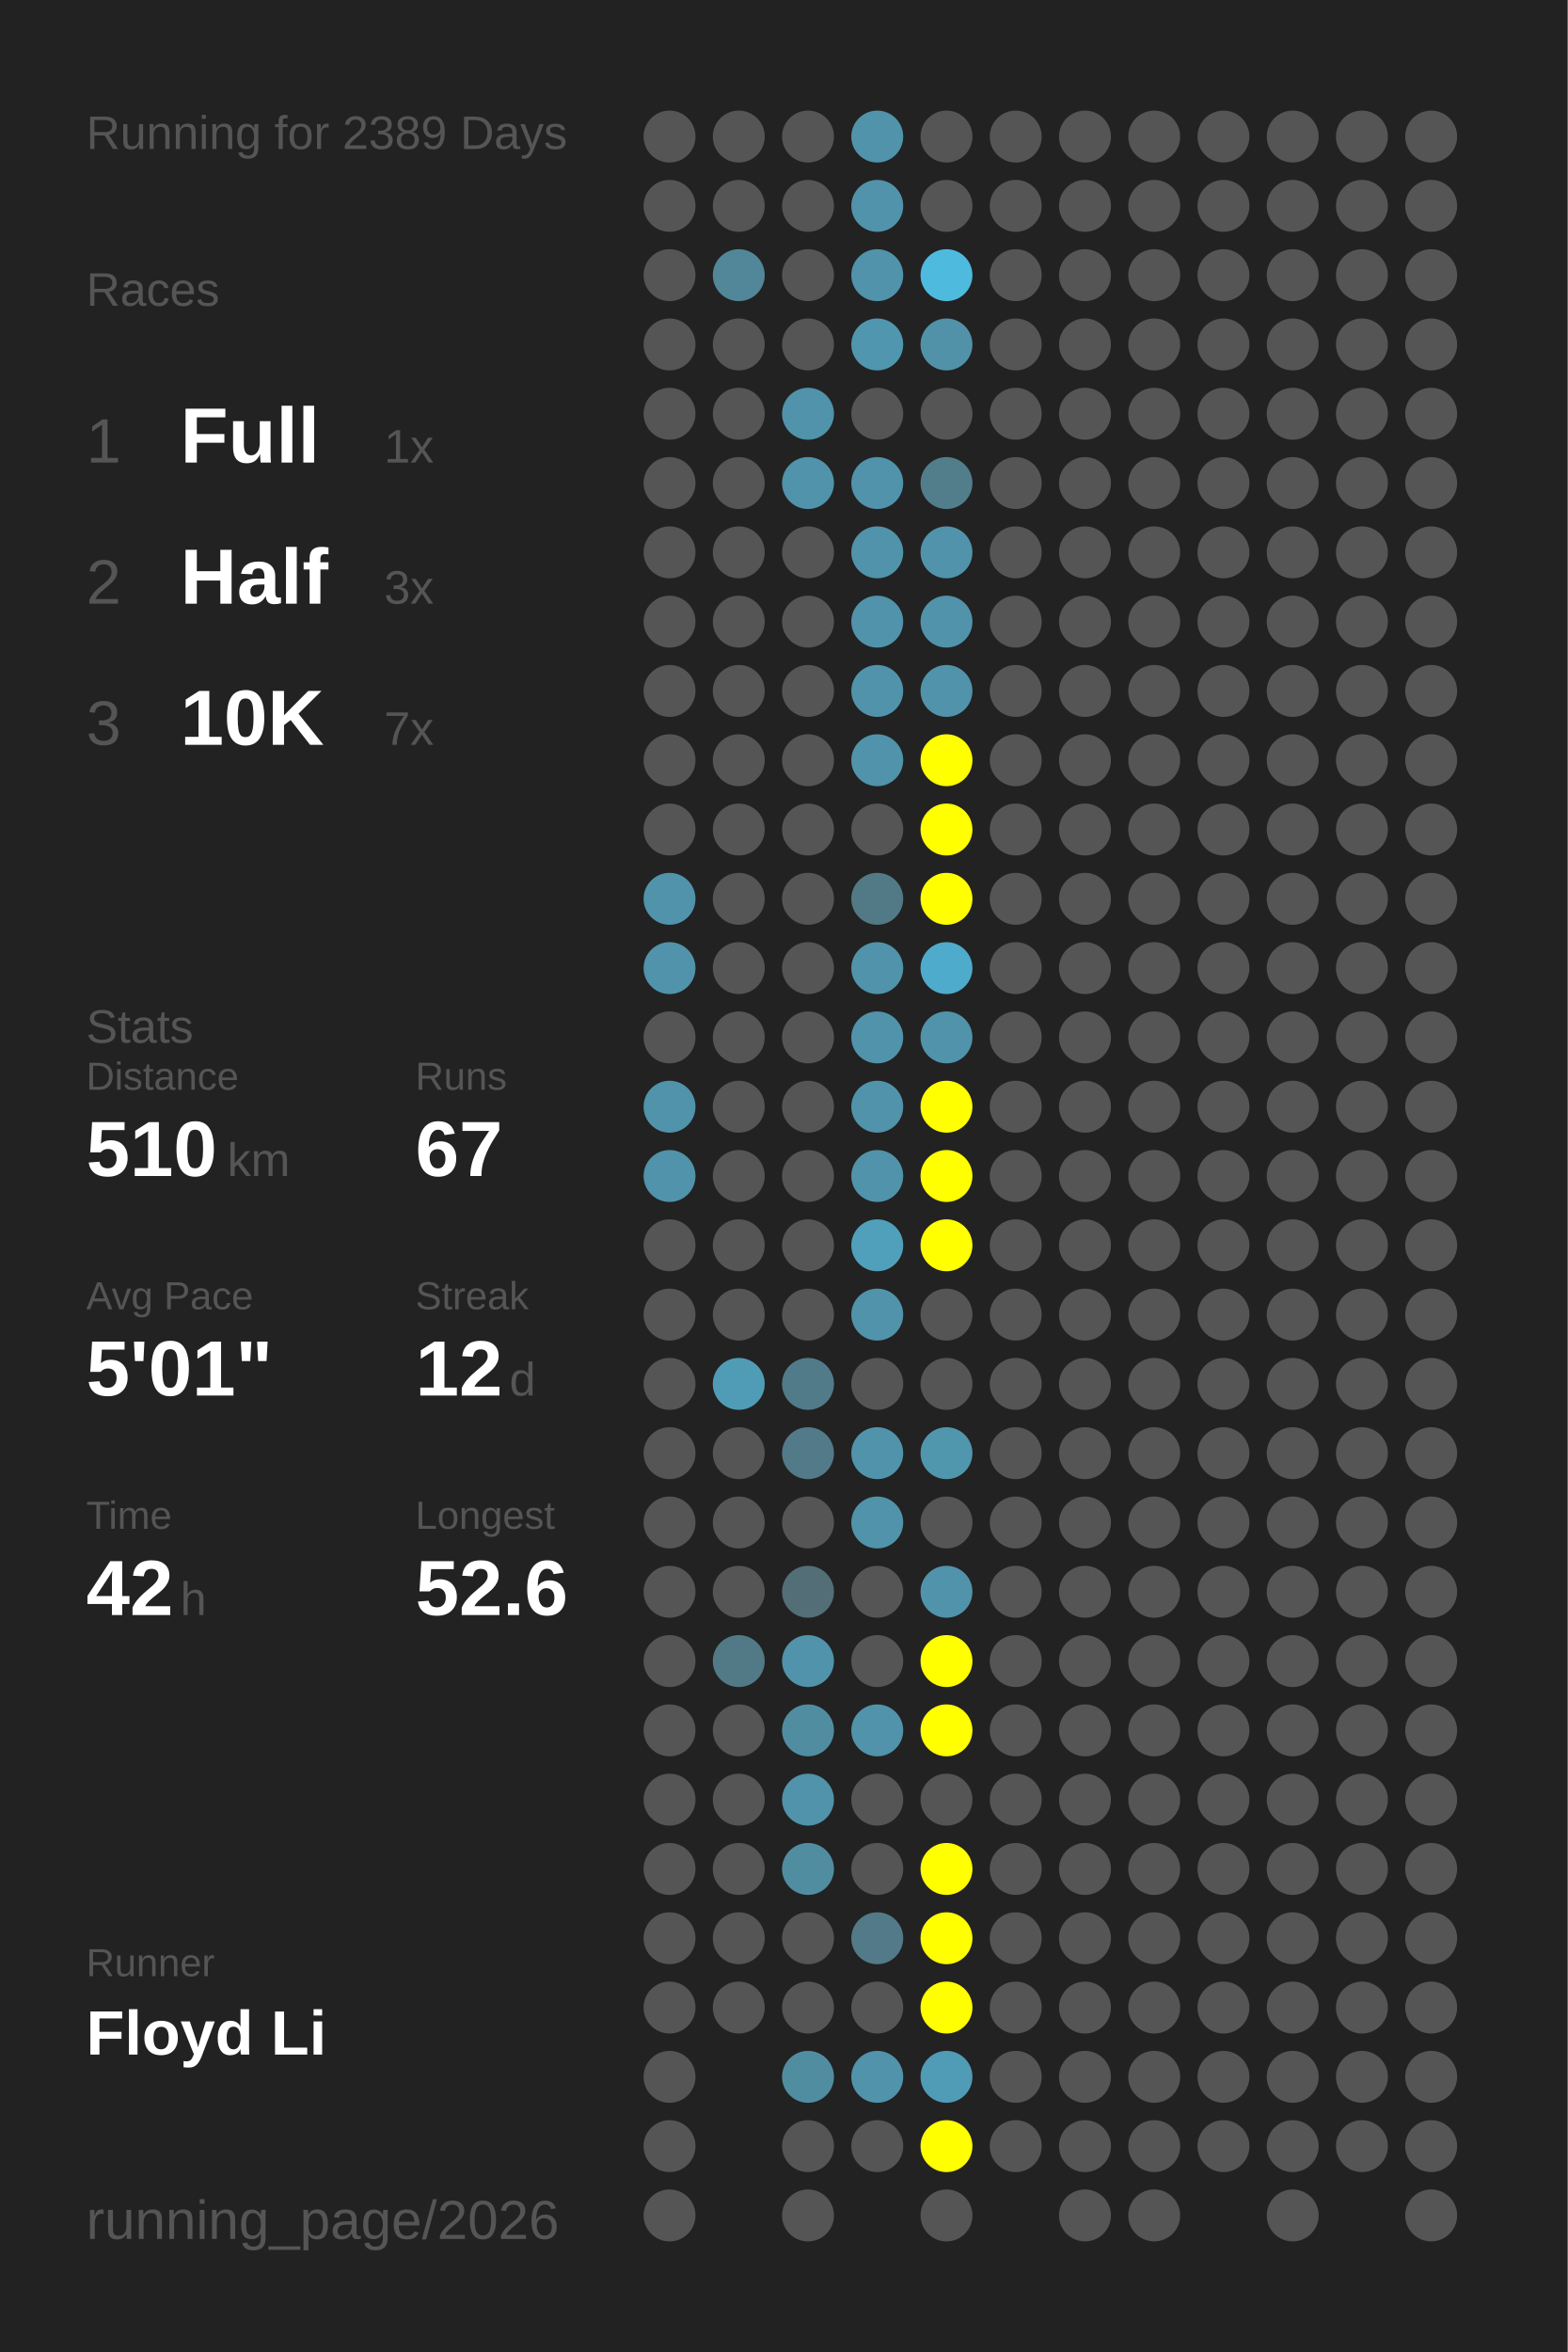
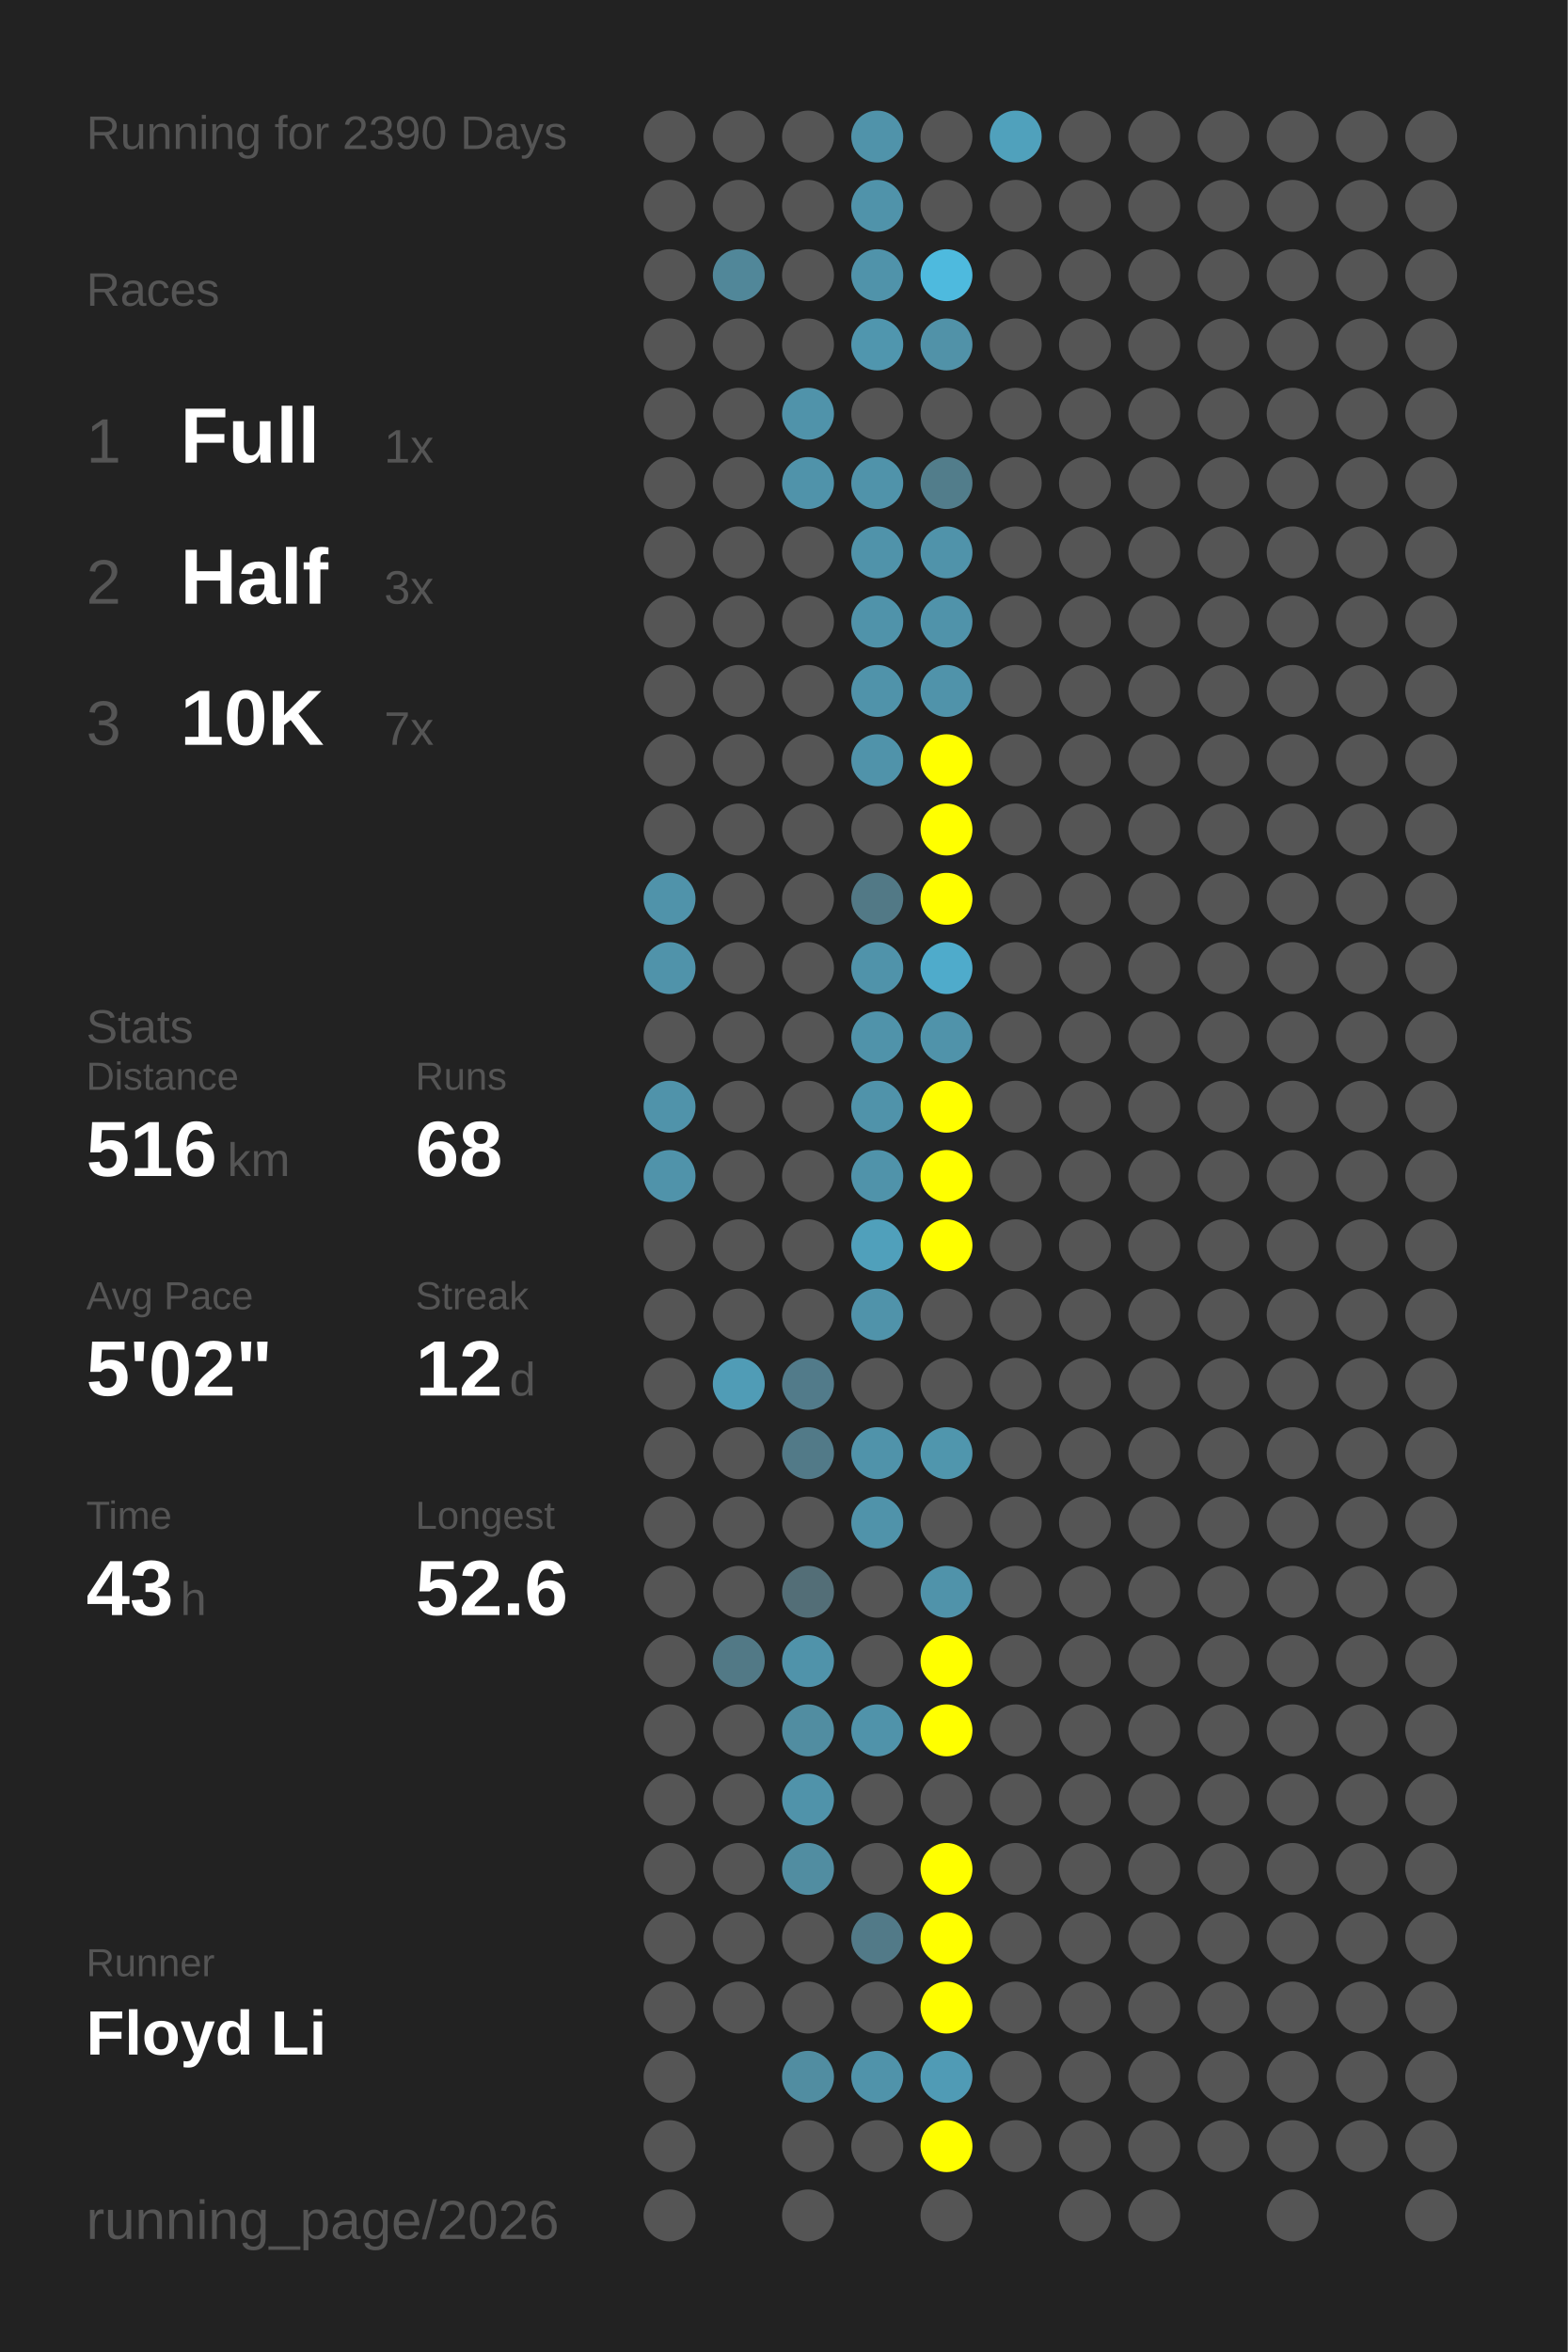
<svg xmlns="http://www.w3.org/2000/svg" baseProfile="full" height="300mm" version="1.1" viewBox="0,0,200,300" width="200mm">
  <defs />
  <rect fill="#222222" height="300" width="200" x="0" y="0" />
-   <text fill="#555555" style="font-size:6px; font-family:Arial;" x="11" y="19">Running for 2389 Days</text>
+   <text fill="#555555" style="font-size:6px; font-family:Arial;" x="11" y="19">Running for 2390 Days</text>
  <text fill="#555555" style="font-size:6px; font-family:Arial;" x="11" y="39">Races</text>
  <text fill="#555555" style="font-size:8px; font-family:Arial;" x="11" y="59">1</text>
  <text fill="#FFFFFF" style="font-size:10px; font-family:Arial; font-weight:bold;" x="23" y="59">Full</text>
  <text fill="#555555" style="font-size:6px; font-family:Arial;" x="49" y="59">1x</text>
  <text fill="#555555" style="font-size:8px; font-family:Arial;" x="11" y="77">2</text>
  <text fill="#FFFFFF" style="font-size:10px; font-family:Arial; font-weight:bold;" x="23" y="77">Half</text>
  <text fill="#555555" style="font-size:6px; font-family:Arial;" x="49" y="77">3x</text>
  <text fill="#555555" style="font-size:8px; font-family:Arial;" x="11" y="95">3</text>
  <text fill="#FFFFFF" style="font-size:10px; font-family:Arial; font-weight:bold;" x="23" y="95">10K</text>
  <text fill="#555555" style="font-size:6px; font-family:Arial;" x="49" y="95">7x</text>
  <text fill="#555555" style="font-size:6px; font-family:Arial;" x="11" y="133">Stats</text>
  <text fill="#555555" style="font-size:5px; font-family:Arial;" x="11" y="139">Distance</text>
-   <text fill="#FFFFFF" style="font-size:10px; font-family:Arial; font-weight:bold;" x="11" y="150">510</text>
+   <text fill="#FFFFFF" style="font-size:10px; font-family:Arial; font-weight:bold;" x="11" y="150">516</text>
  <text fill="#555555" style="font-size:6px; font-family:Arial;" x="29" y="150">km</text>
  <text fill="#555555" style="font-size:5px; font-family:Arial;" x="53" y="139">Runs</text>
-   <text fill="#FFFFFF" style="font-size:10px; font-family:Arial; font-weight:bold;" x="53" y="150">67</text>
+   <text fill="#FFFFFF" style="font-size:10px; font-family:Arial; font-weight:bold;" x="53" y="150">68</text>
  <text fill="#555555" style="font-size:5px; font-family:Arial;" x="11" y="167">Avg Pace</text>
-   <text fill="#FFFFFF" style="font-size:10px; font-family:Arial; font-weight:bold;" x="11" y="178">5'01"</text>
+   <text fill="#FFFFFF" style="font-size:10px; font-family:Arial; font-weight:bold;" x="11" y="178">5'02"</text>
  <text fill="#555555" style="font-size:5px; font-family:Arial;" x="53" y="167">Streak</text>
  <text fill="#FFFFFF" style="font-size:10px; font-family:Arial; font-weight:bold;" x="53" y="178">12</text>
  <text fill="#555555" style="font-size:6px; font-family:Arial;" x="65" y="178">d</text>
  <text fill="#555555" style="font-size:5px; font-family:Arial;" x="11" y="195">Time</text>
-   <text fill="#FFFFFF" style="font-size:10px; font-family:Arial; font-weight:bold;" x="11" y="206">42</text>
+   <text fill="#FFFFFF" style="font-size:10px; font-family:Arial; font-weight:bold;" x="11" y="206">43</text>
  <text fill="#555555" style="font-size:6px; font-family:Arial;" x="23" y="206">h</text>
  <text fill="#555555" style="font-size:5px; font-family:Arial;" x="53" y="195">Longest</text>
  <text fill="#FFFFFF" style="font-size:10px; font-family:Arial; font-weight:bold;" x="53" y="206">52.6</text>
  <text fill="#555555" style="font-size:5px; font-family:Arial;" x="11" y="252.065">Runner</text>
  <text fill="#FFFFFF" style="font-size:8px; font-family:Arial; font-weight:bold;" x="11" y="262.065">Floyd Li</text>
  <text fill="#555555" style="font-size:7px; font-family:Arial;" x="11" y="285.581">running_page/2026</text>
  <circle cx="85.417" cy="17.419" fill="#555555" r="3.312" />
  <circle cx="85.417" cy="26.258" fill="#555555" r="3.312" />
  <circle cx="85.417" cy="35.097" fill="#555555" r="3.312" />
  <circle cx="85.417" cy="43.935" fill="#555555" r="3.312" />
  <circle cx="85.417" cy="52.774" fill="#555555" r="3.312" />
  <circle cx="85.417" cy="61.613" fill="#555555" r="3.312" />
  <circle cx="85.417" cy="70.452" fill="#555555" r="3.312" />
  <circle cx="85.417" cy="79.29" fill="#555555" r="3.312" />
  <circle cx="85.417" cy="88.129" fill="#555555" r="3.312" />
  <circle cx="85.417" cy="96.968" fill="#555555" r="3.312" />
  <circle cx="85.417" cy="105.806" fill="#555555" r="3.312" />
  <circle cx="85.417" cy="114.645" fill="#5093aa" r="3.312" />
  <circle cx="85.417" cy="123.484" fill="#5093aa" r="3.312" />
  <circle cx="85.417" cy="132.323" fill="#555555" r="3.312" />
  <circle cx="85.417" cy="141.161" fill="#5093aa" r="3.312" />
  <circle cx="85.417" cy="150" fill="#5093aa" r="3.312" />
  <circle cx="85.417" cy="158.839" fill="#555555" r="3.312" />
  <circle cx="85.417" cy="167.677" fill="#555555" r="3.312" />
  <circle cx="85.417" cy="176.516" fill="#555555" r="3.312" />
  <circle cx="85.417" cy="185.355" fill="#555555" r="3.312" />
  <circle cx="85.417" cy="194.194" fill="#555555" r="3.312" />
  <circle cx="85.417" cy="203.032" fill="#555555" r="3.312" />
  <circle cx="85.417" cy="211.871" fill="#555555" r="3.312" />
  <circle cx="85.417" cy="220.71" fill="#555555" r="3.312" />
  <circle cx="85.417" cy="229.548" fill="#555555" r="3.312" />
  <circle cx="85.417" cy="238.387" fill="#555555" r="3.312" />
  <circle cx="85.417" cy="247.226" fill="#555555" r="3.312" />
  <circle cx="85.417" cy="256.065" fill="#555555" r="3.312" />
  <circle cx="85.417" cy="264.903" fill="#555555" r="3.312" />
  <circle cx="85.417" cy="273.742" fill="#555555" r="3.312" />
  <circle cx="85.417" cy="282.581" fill="#555555" r="3.312" />
  <circle cx="94.25" cy="17.419" fill="#555555" r="3.312" />
  <circle cx="94.25" cy="26.258" fill="#555555" r="3.312" />
  <circle cx="94.25" cy="35.097" fill="#518799" r="3.312" />
  <circle cx="94.25" cy="43.935" fill="#555555" r="3.312" />
  <circle cx="94.25" cy="52.774" fill="#555555" r="3.312" />
  <circle cx="94.25" cy="61.613" fill="#555555" r="3.312" />
  <circle cx="94.25" cy="70.452" fill="#555555" r="3.312" />
  <circle cx="94.25" cy="79.29" fill="#555555" r="3.312" />
  <circle cx="94.25" cy="88.129" fill="#555555" r="3.312" />
  <circle cx="94.25" cy="96.968" fill="#555555" r="3.312" />
  <circle cx="94.25" cy="105.806" fill="#555555" r="3.312" />
  <circle cx="94.25" cy="114.645" fill="#555555" r="3.312" />
  <circle cx="94.25" cy="123.484" fill="#555555" r="3.312" />
  <circle cx="94.25" cy="132.323" fill="#555555" r="3.312" />
  <circle cx="94.25" cy="141.161" fill="#555555" r="3.312" />
  <circle cx="94.25" cy="150" fill="#555555" r="3.312" />
  <circle cx="94.25" cy="158.839" fill="#555555" r="3.312" />
  <circle cx="94.25" cy="167.677" fill="#555555" r="3.312" />
  <circle cx="94.25" cy="176.516" fill="#509cb6" r="3.312" />
  <circle cx="94.25" cy="185.355" fill="#555555" r="3.312" />
  <circle cx="94.25" cy="194.194" fill="#555555" r="3.312" />
  <circle cx="94.25" cy="203.032" fill="#555555" r="3.312" />
  <circle cx="94.25" cy="211.871" fill="#527986" r="3.312" />
  <circle cx="94.25" cy="220.71" fill="#555555" r="3.312" />
  <circle cx="94.25" cy="229.548" fill="#555555" r="3.312" />
  <circle cx="94.25" cy="238.387" fill="#555555" r="3.312" />
  <circle cx="94.25" cy="247.226" fill="#555555" r="3.312" />
  <circle cx="94.25" cy="256.065" fill="#555555" r="3.312" />
  <circle cx="103.083" cy="17.419" fill="#555555" r="3.312" />
  <circle cx="103.083" cy="26.258" fill="#555555" r="3.312" />
  <circle cx="103.083" cy="35.097" fill="#555555" r="3.312" />
  <circle cx="103.083" cy="43.935" fill="#555555" r="3.312" />
  <circle cx="103.083" cy="52.774" fill="#5093aa" r="3.312" />
  <circle cx="103.083" cy="61.613" fill="#5093aa" r="3.312" />
  <circle cx="103.083" cy="70.452" fill="#555555" r="3.312" />
  <circle cx="103.083" cy="79.29" fill="#555555" r="3.312" />
  <circle cx="103.083" cy="88.129" fill="#555555" r="3.312" />
  <circle cx="103.083" cy="96.968" fill="#555555" r="3.312" />
  <circle cx="103.083" cy="105.806" fill="#555555" r="3.312" />
  <circle cx="103.083" cy="114.645" fill="#555555" r="3.312" />
  <circle cx="103.083" cy="123.484" fill="#555555" r="3.312" />
  <circle cx="103.083" cy="132.323" fill="#555555" r="3.312" />
  <circle cx="103.083" cy="141.161" fill="#555555" r="3.312" />
  <circle cx="103.083" cy="150" fill="#555555" r="3.312" />
  <circle cx="103.083" cy="158.839" fill="#555555" r="3.312" />
  <circle cx="103.083" cy="167.677" fill="#555555" r="3.312" />
  <circle cx="103.083" cy="176.516" fill="#527b8a" r="3.312" />
  <circle cx="103.083" cy="185.355" fill="#527a88" r="3.312" />
  <circle cx="103.083" cy="194.194" fill="#555555" r="3.312" />
  <circle cx="103.083" cy="203.032" fill="#536e77" r="3.312" />
  <circle cx="103.083" cy="211.871" fill="#5093aa" r="3.312" />
  <circle cx="103.083" cy="220.71" fill="#518da1" r="3.312" />
  <circle cx="103.083" cy="229.548" fill="#5093aa" r="3.312" />
  <circle cx="103.083" cy="238.387" fill="#518da1" r="3.312" />
  <circle cx="103.083" cy="247.226" fill="#555555" r="3.312" />
  <circle cx="103.083" cy="256.065" fill="#555555" r="3.312" />
  <circle cx="103.083" cy="264.903" fill="#518da1" r="3.312" />
  <circle cx="103.083" cy="273.742" fill="#555555" r="3.312" />
  <circle cx="103.083" cy="282.581" fill="#555555" r="3.312" />
  <circle cx="111.917" cy="17.419" fill="#5093aa" r="3.312" />
  <circle cx="111.917" cy="26.258" fill="#5093aa" r="3.312" />
  <circle cx="111.917" cy="35.097" fill="#5093aa" r="3.312" />
  <circle cx="111.917" cy="43.935" fill="#5096ae" r="3.312" />
  <circle cx="111.917" cy="52.774" fill="#555555" r="3.312" />
  <circle cx="111.917" cy="61.613" fill="#5093aa" r="3.312" />
  <circle cx="111.917" cy="70.452" fill="#5093aa" r="3.312" />
  <circle cx="111.917" cy="79.29" fill="#5093aa" r="3.312" />
  <circle cx="111.917" cy="88.129" fill="#5093aa" r="3.312" />
  <circle cx="111.917" cy="96.968" fill="#5093aa" r="3.312" />
  <circle cx="111.917" cy="105.806" fill="#555555" r="3.312" />
  <circle cx="111.917" cy="114.645" fill="#527986" r="3.312" />
  <circle cx="111.917" cy="123.484" fill="#5093aa" r="3.312" />
  <circle cx="111.917" cy="132.323" fill="#5093aa" r="3.312" />
  <circle cx="111.917" cy="141.161" fill="#5093aa" r="3.312" />
  <circle cx="111.917" cy="150" fill="#5093aa" r="3.312" />
  <circle cx="111.917" cy="158.839" fill="#50a0bb" r="3.312" />
  <circle cx="111.917" cy="167.677" fill="#5093aa" r="3.312" />
  <circle cx="111.917" cy="176.516" fill="#555555" r="3.312" />
  <circle cx="111.917" cy="185.355" fill="#5093aa" r="3.312" />
  <circle cx="111.917" cy="194.194" fill="#5093aa" r="3.312" />
  <circle cx="111.917" cy="203.032" fill="#555555" r="3.312" />
  <circle cx="111.917" cy="211.871" fill="#555555" r="3.312" />
  <circle cx="111.917" cy="220.71" fill="#5093aa" r="3.312" />
  <circle cx="111.917" cy="229.548" fill="#555555" r="3.312" />
  <circle cx="111.917" cy="238.387" fill="#555555" r="3.312" />
  <circle cx="111.917" cy="247.226" fill="#527a88" r="3.312" />
  <circle cx="111.917" cy="256.065" fill="#555555" r="3.312" />
  <circle cx="111.917" cy="264.903" fill="#5093aa" r="3.312" />
  <circle cx="111.917" cy="273.742" fill="#555555" r="3.312" />
  <circle cx="120.75" cy="17.419" fill="#555555" r="3.312" />
  <circle cx="120.75" cy="26.258" fill="#555555" r="3.312" />
  <circle cx="120.75" cy="35.097" fill="#4ebade" r="3.312" />
  <circle cx="120.75" cy="43.935" fill="#5192a8" r="3.312" />
  <circle cx="120.75" cy="52.774" fill="#555555" r="3.312" />
  <circle cx="120.75" cy="61.613" fill="#527d8b" r="3.312" />
  <circle cx="120.75" cy="70.452" fill="#5093aa" r="3.312" />
  <circle cx="120.75" cy="79.29" fill="#5093aa" r="3.312" />
  <circle cx="120.75" cy="88.129" fill="#5093aa" r="3.312" />
  <circle cx="120.75" cy="96.968" fill="#FFFF00" r="3.312" />
  <circle cx="120.75" cy="105.806" fill="#FFFF00" r="3.312" />
  <circle cx="120.75" cy="114.645" fill="#FFFF00" r="3.312" />
  <circle cx="120.75" cy="123.484" fill="#4fabcb" r="3.312" />
  <circle cx="120.75" cy="132.323" fill="#5093aa" r="3.312" />
  <circle cx="120.75" cy="141.161" fill="#FFFF00" r="3.312" />
  <circle cx="120.75" cy="150" fill="#FFFF00" r="3.312" />
  <circle cx="120.75" cy="158.839" fill="#FFFF00" r="3.312" />
  <circle cx="120.75" cy="167.677" fill="#555555" r="3.312" />
  <circle cx="120.75" cy="176.516" fill="#555555" r="3.312" />
  <circle cx="120.75" cy="185.355" fill="#5096ad" r="3.312" />
  <circle cx="120.75" cy="194.194" fill="#555555" r="3.312" />
  <circle cx="120.75" cy="203.032" fill="#5093aa" r="3.312" />
  <circle cx="120.75" cy="211.871" fill="#FFFF00" r="3.312" />
  <circle cx="120.75" cy="220.71" fill="#FFFF00" r="3.312" />
  <circle cx="120.75" cy="229.548" fill="#555555" r="3.312" />
  <circle cx="120.75" cy="238.387" fill="#FFFF00" r="3.312" />
  <circle cx="120.75" cy="247.226" fill="#FFFF00" r="3.312" />
  <circle cx="120.75" cy="256.065" fill="#FFFF00" r="3.312" />
  <circle cx="120.75" cy="264.903" fill="#509bb5" r="3.312" />
  <circle cx="120.75" cy="273.742" fill="#FFFF00" r="3.312" />
  <circle cx="120.75" cy="282.581" fill="#555555" r="3.312" />
-   <circle cx="129.583" cy="17.419" fill="#555555" r="3.312" />
+   <circle cx="129.583" cy="17.419" fill="#50a1bc" r="3.312" />
  <circle cx="129.583" cy="26.258" fill="#555555" r="3.312" />
  <circle cx="129.583" cy="35.097" fill="#555555" r="3.312" />
  <circle cx="129.583" cy="43.935" fill="#555555" r="3.312" />
  <circle cx="129.583" cy="52.774" fill="#555555" r="3.312" />
  <circle cx="129.583" cy="61.613" fill="#555555" r="3.312" />
  <circle cx="129.583" cy="70.452" fill="#555555" r="3.312" />
  <circle cx="129.583" cy="79.29" fill="#555555" r="3.312" />
  <circle cx="129.583" cy="88.129" fill="#555555" r="3.312" />
  <circle cx="129.583" cy="96.968" fill="#555555" r="3.312" />
  <circle cx="129.583" cy="105.806" fill="#555555" r="3.312" />
  <circle cx="129.583" cy="114.645" fill="#555555" r="3.312" />
  <circle cx="129.583" cy="123.484" fill="#555555" r="3.312" />
  <circle cx="129.583" cy="132.323" fill="#555555" r="3.312" />
  <circle cx="129.583" cy="141.161" fill="#555555" r="3.312" />
  <circle cx="129.583" cy="150" fill="#555555" r="3.312" />
  <circle cx="129.583" cy="158.839" fill="#555555" r="3.312" />
  <circle cx="129.583" cy="167.677" fill="#555555" r="3.312" />
  <circle cx="129.583" cy="176.516" fill="#555555" r="3.312" />
  <circle cx="129.583" cy="185.355" fill="#555555" r="3.312" />
  <circle cx="129.583" cy="194.194" fill="#555555" r="3.312" />
  <circle cx="129.583" cy="203.032" fill="#555555" r="3.312" />
  <circle cx="129.583" cy="211.871" fill="#555555" r="3.312" />
  <circle cx="129.583" cy="220.71" fill="#555555" r="3.312" />
  <circle cx="129.583" cy="229.548" fill="#555555" r="3.312" />
  <circle cx="129.583" cy="238.387" fill="#555555" r="3.312" />
  <circle cx="129.583" cy="247.226" fill="#555555" r="3.312" />
  <circle cx="129.583" cy="256.065" fill="#555555" r="3.312" />
  <circle cx="129.583" cy="264.903" fill="#555555" r="3.312" />
  <circle cx="129.583" cy="273.742" fill="#555555" r="3.312" />
  <circle cx="138.417" cy="17.419" fill="#555555" r="3.312" />
  <circle cx="138.417" cy="26.258" fill="#555555" r="3.312" />
  <circle cx="138.417" cy="35.097" fill="#555555" r="3.312" />
  <circle cx="138.417" cy="43.935" fill="#555555" r="3.312" />
  <circle cx="138.417" cy="52.774" fill="#555555" r="3.312" />
  <circle cx="138.417" cy="61.613" fill="#555555" r="3.312" />
  <circle cx="138.417" cy="70.452" fill="#555555" r="3.312" />
  <circle cx="138.417" cy="79.29" fill="#555555" r="3.312" />
  <circle cx="138.417" cy="88.129" fill="#555555" r="3.312" />
  <circle cx="138.417" cy="96.968" fill="#555555" r="3.312" />
  <circle cx="138.417" cy="105.806" fill="#555555" r="3.312" />
  <circle cx="138.417" cy="114.645" fill="#555555" r="3.312" />
  <circle cx="138.417" cy="123.484" fill="#555555" r="3.312" />
  <circle cx="138.417" cy="132.323" fill="#555555" r="3.312" />
  <circle cx="138.417" cy="141.161" fill="#555555" r="3.312" />
  <circle cx="138.417" cy="150" fill="#555555" r="3.312" />
  <circle cx="138.417" cy="158.839" fill="#555555" r="3.312" />
  <circle cx="138.417" cy="167.677" fill="#555555" r="3.312" />
  <circle cx="138.417" cy="176.516" fill="#555555" r="3.312" />
  <circle cx="138.417" cy="185.355" fill="#555555" r="3.312" />
  <circle cx="138.417" cy="194.194" fill="#555555" r="3.312" />
  <circle cx="138.417" cy="203.032" fill="#555555" r="3.312" />
  <circle cx="138.417" cy="211.871" fill="#555555" r="3.312" />
  <circle cx="138.417" cy="220.71" fill="#555555" r="3.312" />
  <circle cx="138.417" cy="229.548" fill="#555555" r="3.312" />
  <circle cx="138.417" cy="238.387" fill="#555555" r="3.312" />
  <circle cx="138.417" cy="247.226" fill="#555555" r="3.312" />
  <circle cx="138.417" cy="256.065" fill="#555555" r="3.312" />
  <circle cx="138.417" cy="264.903" fill="#555555" r="3.312" />
  <circle cx="138.417" cy="273.742" fill="#555555" r="3.312" />
  <circle cx="138.417" cy="282.581" fill="#555555" r="3.312" />
  <circle cx="147.25" cy="17.419" fill="#555555" r="3.312" />
  <circle cx="147.25" cy="26.258" fill="#555555" r="3.312" />
  <circle cx="147.25" cy="35.097" fill="#555555" r="3.312" />
  <circle cx="147.25" cy="43.935" fill="#555555" r="3.312" />
  <circle cx="147.25" cy="52.774" fill="#555555" r="3.312" />
  <circle cx="147.25" cy="61.613" fill="#555555" r="3.312" />
  <circle cx="147.25" cy="70.452" fill="#555555" r="3.312" />
  <circle cx="147.25" cy="79.29" fill="#555555" r="3.312" />
  <circle cx="147.25" cy="88.129" fill="#555555" r="3.312" />
  <circle cx="147.25" cy="96.968" fill="#555555" r="3.312" />
  <circle cx="147.25" cy="105.806" fill="#555555" r="3.312" />
  <circle cx="147.25" cy="114.645" fill="#555555" r="3.312" />
  <circle cx="147.25" cy="123.484" fill="#555555" r="3.312" />
  <circle cx="147.25" cy="132.323" fill="#555555" r="3.312" />
  <circle cx="147.25" cy="141.161" fill="#555555" r="3.312" />
  <circle cx="147.25" cy="150" fill="#555555" r="3.312" />
  <circle cx="147.25" cy="158.839" fill="#555555" r="3.312" />
  <circle cx="147.25" cy="167.677" fill="#555555" r="3.312" />
  <circle cx="147.25" cy="176.516" fill="#555555" r="3.312" />
  <circle cx="147.25" cy="185.355" fill="#555555" r="3.312" />
  <circle cx="147.25" cy="194.194" fill="#555555" r="3.312" />
  <circle cx="147.25" cy="203.032" fill="#555555" r="3.312" />
  <circle cx="147.25" cy="211.871" fill="#555555" r="3.312" />
  <circle cx="147.25" cy="220.71" fill="#555555" r="3.312" />
  <circle cx="147.25" cy="229.548" fill="#555555" r="3.312" />
  <circle cx="147.25" cy="238.387" fill="#555555" r="3.312" />
  <circle cx="147.25" cy="247.226" fill="#555555" r="3.312" />
  <circle cx="147.25" cy="256.065" fill="#555555" r="3.312" />
  <circle cx="147.25" cy="264.903" fill="#555555" r="3.312" />
  <circle cx="147.25" cy="273.742" fill="#555555" r="3.312" />
  <circle cx="147.25" cy="282.581" fill="#555555" r="3.312" />
  <circle cx="156.083" cy="17.419" fill="#555555" r="3.312" />
  <circle cx="156.083" cy="26.258" fill="#555555" r="3.312" />
  <circle cx="156.083" cy="35.097" fill="#555555" r="3.312" />
  <circle cx="156.083" cy="43.935" fill="#555555" r="3.312" />
  <circle cx="156.083" cy="52.774" fill="#555555" r="3.312" />
  <circle cx="156.083" cy="61.613" fill="#555555" r="3.312" />
  <circle cx="156.083" cy="70.452" fill="#555555" r="3.312" />
  <circle cx="156.083" cy="79.29" fill="#555555" r="3.312" />
  <circle cx="156.083" cy="88.129" fill="#555555" r="3.312" />
  <circle cx="156.083" cy="96.968" fill="#555555" r="3.312" />
  <circle cx="156.083" cy="105.806" fill="#555555" r="3.312" />
  <circle cx="156.083" cy="114.645" fill="#555555" r="3.312" />
  <circle cx="156.083" cy="123.484" fill="#555555" r="3.312" />
  <circle cx="156.083" cy="132.323" fill="#555555" r="3.312" />
  <circle cx="156.083" cy="141.161" fill="#555555" r="3.312" />
  <circle cx="156.083" cy="150" fill="#555555" r="3.312" />
  <circle cx="156.083" cy="158.839" fill="#555555" r="3.312" />
  <circle cx="156.083" cy="167.677" fill="#555555" r="3.312" />
  <circle cx="156.083" cy="176.516" fill="#555555" r="3.312" />
  <circle cx="156.083" cy="185.355" fill="#555555" r="3.312" />
  <circle cx="156.083" cy="194.194" fill="#555555" r="3.312" />
  <circle cx="156.083" cy="203.032" fill="#555555" r="3.312" />
  <circle cx="156.083" cy="211.871" fill="#555555" r="3.312" />
  <circle cx="156.083" cy="220.71" fill="#555555" r="3.312" />
  <circle cx="156.083" cy="229.548" fill="#555555" r="3.312" />
  <circle cx="156.083" cy="238.387" fill="#555555" r="3.312" />
  <circle cx="156.083" cy="247.226" fill="#555555" r="3.312" />
  <circle cx="156.083" cy="256.065" fill="#555555" r="3.312" />
  <circle cx="156.083" cy="264.903" fill="#555555" r="3.312" />
  <circle cx="156.083" cy="273.742" fill="#555555" r="3.312" />
  <circle cx="164.917" cy="17.419" fill="#555555" r="3.312" />
  <circle cx="164.917" cy="26.258" fill="#555555" r="3.312" />
  <circle cx="164.917" cy="35.097" fill="#555555" r="3.312" />
  <circle cx="164.917" cy="43.935" fill="#555555" r="3.312" />
  <circle cx="164.917" cy="52.774" fill="#555555" r="3.312" />
  <circle cx="164.917" cy="61.613" fill="#555555" r="3.312" />
  <circle cx="164.917" cy="70.452" fill="#555555" r="3.312" />
  <circle cx="164.917" cy="79.29" fill="#555555" r="3.312" />
  <circle cx="164.917" cy="88.129" fill="#555555" r="3.312" />
  <circle cx="164.917" cy="96.968" fill="#555555" r="3.312" />
  <circle cx="164.917" cy="105.806" fill="#555555" r="3.312" />
  <circle cx="164.917" cy="114.645" fill="#555555" r="3.312" />
  <circle cx="164.917" cy="123.484" fill="#555555" r="3.312" />
  <circle cx="164.917" cy="132.323" fill="#555555" r="3.312" />
  <circle cx="164.917" cy="141.161" fill="#555555" r="3.312" />
  <circle cx="164.917" cy="150" fill="#555555" r="3.312" />
  <circle cx="164.917" cy="158.839" fill="#555555" r="3.312" />
  <circle cx="164.917" cy="167.677" fill="#555555" r="3.312" />
  <circle cx="164.917" cy="176.516" fill="#555555" r="3.312" />
  <circle cx="164.917" cy="185.355" fill="#555555" r="3.312" />
  <circle cx="164.917" cy="194.194" fill="#555555" r="3.312" />
  <circle cx="164.917" cy="203.032" fill="#555555" r="3.312" />
  <circle cx="164.917" cy="211.871" fill="#555555" r="3.312" />
  <circle cx="164.917" cy="220.71" fill="#555555" r="3.312" />
  <circle cx="164.917" cy="229.548" fill="#555555" r="3.312" />
  <circle cx="164.917" cy="238.387" fill="#555555" r="3.312" />
  <circle cx="164.917" cy="247.226" fill="#555555" r="3.312" />
  <circle cx="164.917" cy="256.065" fill="#555555" r="3.312" />
  <circle cx="164.917" cy="264.903" fill="#555555" r="3.312" />
  <circle cx="164.917" cy="273.742" fill="#555555" r="3.312" />
  <circle cx="164.917" cy="282.581" fill="#555555" r="3.312" />
  <circle cx="173.75" cy="17.419" fill="#555555" r="3.312" />
  <circle cx="173.75" cy="26.258" fill="#555555" r="3.312" />
  <circle cx="173.75" cy="35.097" fill="#555555" r="3.312" />
  <circle cx="173.75" cy="43.935" fill="#555555" r="3.312" />
  <circle cx="173.75" cy="52.774" fill="#555555" r="3.312" />
  <circle cx="173.75" cy="61.613" fill="#555555" r="3.312" />
  <circle cx="173.75" cy="70.452" fill="#555555" r="3.312" />
  <circle cx="173.75" cy="79.29" fill="#555555" r="3.312" />
  <circle cx="173.75" cy="88.129" fill="#555555" r="3.312" />
  <circle cx="173.75" cy="96.968" fill="#555555" r="3.312" />
  <circle cx="173.75" cy="105.806" fill="#555555" r="3.312" />
  <circle cx="173.75" cy="114.645" fill="#555555" r="3.312" />
  <circle cx="173.75" cy="123.484" fill="#555555" r="3.312" />
  <circle cx="173.75" cy="132.323" fill="#555555" r="3.312" />
  <circle cx="173.75" cy="141.161" fill="#555555" r="3.312" />
  <circle cx="173.75" cy="150" fill="#555555" r="3.312" />
  <circle cx="173.75" cy="158.839" fill="#555555" r="3.312" />
  <circle cx="173.75" cy="167.677" fill="#555555" r="3.312" />
  <circle cx="173.75" cy="176.516" fill="#555555" r="3.312" />
  <circle cx="173.75" cy="185.355" fill="#555555" r="3.312" />
  <circle cx="173.75" cy="194.194" fill="#555555" r="3.312" />
  <circle cx="173.75" cy="203.032" fill="#555555" r="3.312" />
  <circle cx="173.75" cy="211.871" fill="#555555" r="3.312" />
  <circle cx="173.75" cy="220.71" fill="#555555" r="3.312" />
  <circle cx="173.75" cy="229.548" fill="#555555" r="3.312" />
  <circle cx="173.75" cy="238.387" fill="#555555" r="3.312" />
  <circle cx="173.75" cy="247.226" fill="#555555" r="3.312" />
  <circle cx="173.75" cy="256.065" fill="#555555" r="3.312" />
  <circle cx="173.75" cy="264.903" fill="#555555" r="3.312" />
  <circle cx="173.75" cy="273.742" fill="#555555" r="3.312" />
  <circle cx="182.583" cy="17.419" fill="#555555" r="3.312" />
  <circle cx="182.583" cy="26.258" fill="#555555" r="3.312" />
  <circle cx="182.583" cy="35.097" fill="#555555" r="3.312" />
  <circle cx="182.583" cy="43.935" fill="#555555" r="3.312" />
  <circle cx="182.583" cy="52.774" fill="#555555" r="3.312" />
  <circle cx="182.583" cy="61.613" fill="#555555" r="3.312" />
  <circle cx="182.583" cy="70.452" fill="#555555" r="3.312" />
  <circle cx="182.583" cy="79.29" fill="#555555" r="3.312" />
  <circle cx="182.583" cy="88.129" fill="#555555" r="3.312" />
  <circle cx="182.583" cy="96.968" fill="#555555" r="3.312" />
  <circle cx="182.583" cy="105.806" fill="#555555" r="3.312" />
  <circle cx="182.583" cy="114.645" fill="#555555" r="3.312" />
  <circle cx="182.583" cy="123.484" fill="#555555" r="3.312" />
  <circle cx="182.583" cy="132.323" fill="#555555" r="3.312" />
  <circle cx="182.583" cy="141.161" fill="#555555" r="3.312" />
  <circle cx="182.583" cy="150" fill="#555555" r="3.312" />
  <circle cx="182.583" cy="158.839" fill="#555555" r="3.312" />
  <circle cx="182.583" cy="167.677" fill="#555555" r="3.312" />
  <circle cx="182.583" cy="176.516" fill="#555555" r="3.312" />
  <circle cx="182.583" cy="185.355" fill="#555555" r="3.312" />
  <circle cx="182.583" cy="194.194" fill="#555555" r="3.312" />
  <circle cx="182.583" cy="203.032" fill="#555555" r="3.312" />
  <circle cx="182.583" cy="211.871" fill="#555555" r="3.312" />
  <circle cx="182.583" cy="220.71" fill="#555555" r="3.312" />
  <circle cx="182.583" cy="229.548" fill="#555555" r="3.312" />
  <circle cx="182.583" cy="238.387" fill="#555555" r="3.312" />
  <circle cx="182.583" cy="247.226" fill="#555555" r="3.312" />
  <circle cx="182.583" cy="256.065" fill="#555555" r="3.312" />
  <circle cx="182.583" cy="264.903" fill="#555555" r="3.312" />
  <circle cx="182.583" cy="273.742" fill="#555555" r="3.312" />
  <circle cx="182.583" cy="282.581" fill="#555555" r="3.312" />
</svg>
